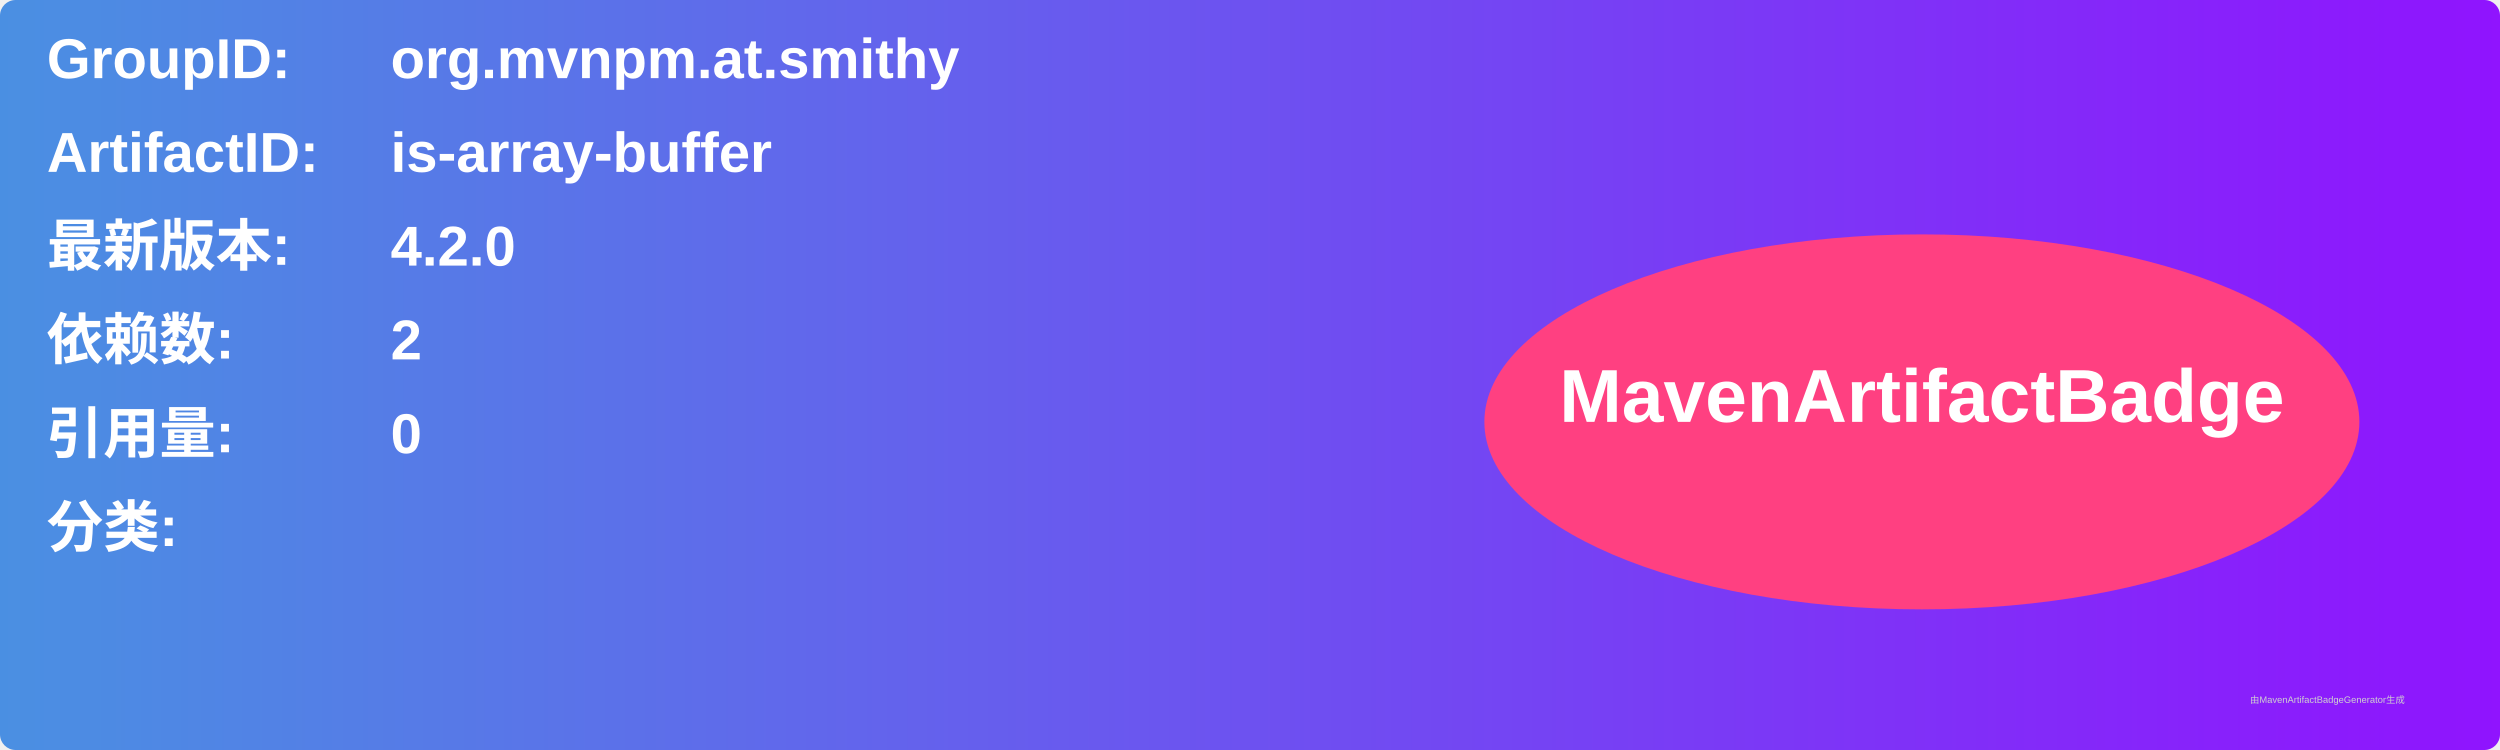
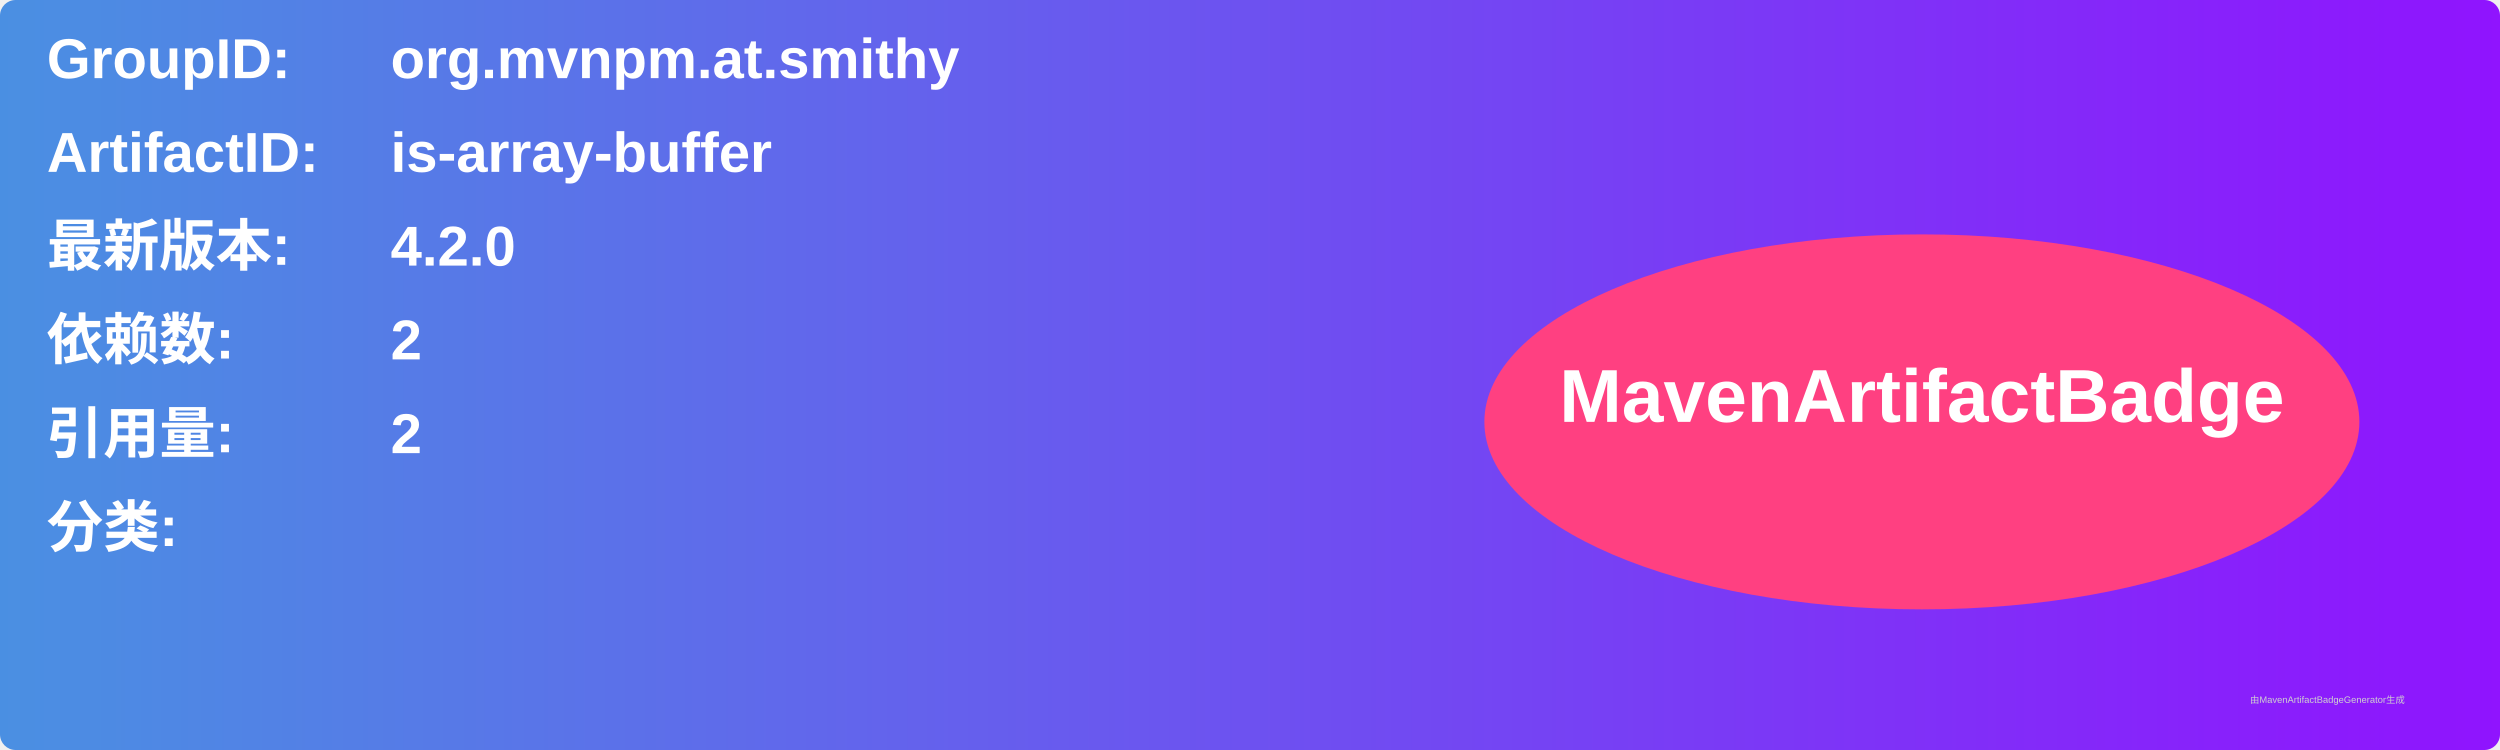
<svg xmlns="http://www.w3.org/2000/svg" width="800" height="240" viewBox="0 0 800 240">
  <linearGradient id="grad" x1="0%" y1="0%" x2="100%" y2="0%">
    <stop offset="0%" stop-color="#4a90e2" />
    <stop offset="100%" stop-color="#9013fe" />
  </linearGradient>
  <rect width="100%" height="100%" rx="5" ry="5" fill="url(#grad)" />
  <g transform="translate(15, 15)">
    <text x="0" y="10" font-family="Arial" font-size="18" fill="white" font-weight="bold" width="260">GroupID:</text>
    <text x="110" y="10" font-family="Arial" font-size="18" fill="white" font-weight="bold" width="460">org.mvnpm.at.smithy</text>
    <text x="0" y="40" font-family="Arial" font-size="18" fill="white" font-weight="bold" width="260">ArtifactID:</text>
    <text x="110" y="40" font-family="Arial" font-size="18" fill="white" font-weight="bold" width="460">is-array-buffer</text>
    <text x="0" y="70" font-family="Arial" font-size="18" fill="white" font-weight="bold">最新版本:</text>
    <text x="110" y="70" font-family="Arial" font-size="18" fill="white" font-weight="bold">
      <tspan font-weight="bold">4.2.0</tspan>
    </text>
    <text x="0" y="100" font-family="Arial" font-size="18" fill="white" font-weight="bold">依赖数: </text>
    <text x="110" y="100" font-family="Arial" font-size="18" fill="white">
      <tspan font-weight="bold">2</tspan>
    </text>
    <text x="0" y="130" font-family="Arial" font-size="18" fill="white" font-weight="bold">引用量: </text>
    <text x="110" y="130" font-family="Arial" font-size="18" fill="white">
-       <tspan font-weight="bold">0</tspan>
+       <tspan font-weight="bold">2</tspan>
    </text>
    <text x="0" y="160" font-family="Arial" font-size="18" fill="white" font-weight="bold">分类:</text>
    <text x="10" y="190" font-family="Arial" font-size="10" fill="white">
      <tspan font-weight="bold" />
    </text>
    <ellipse cx="600" cy="120" rx="140" ry="60" fill="#ff4081" />
    <text x="600" y="120" text-anchor="middle" font-family="Arial" font-size="24" fill="white" font-weight="bold">MavenArtifactBadge</text>
  </g>
  <text x="720" y="225" font-family="Arial" font-size="3" fill="#d0d0d0">由MavenArtifactBadgeGenerator生成</text>
</svg>
